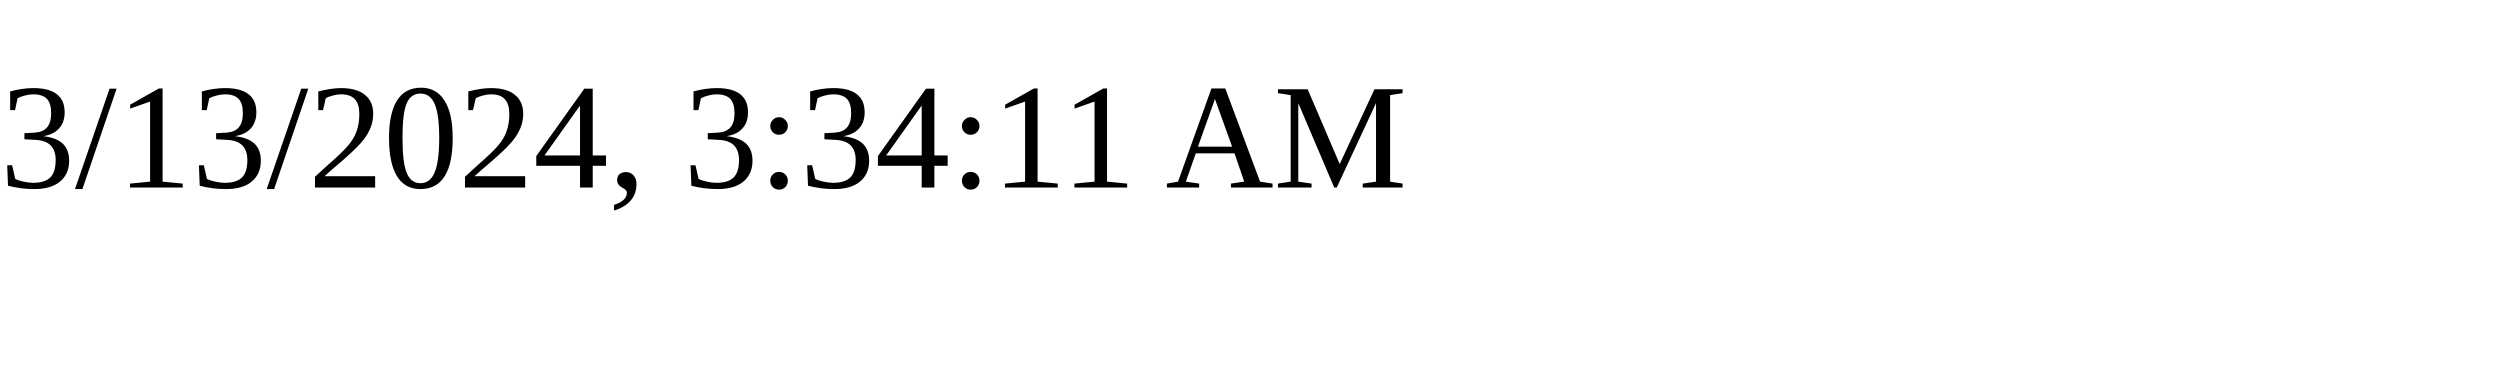
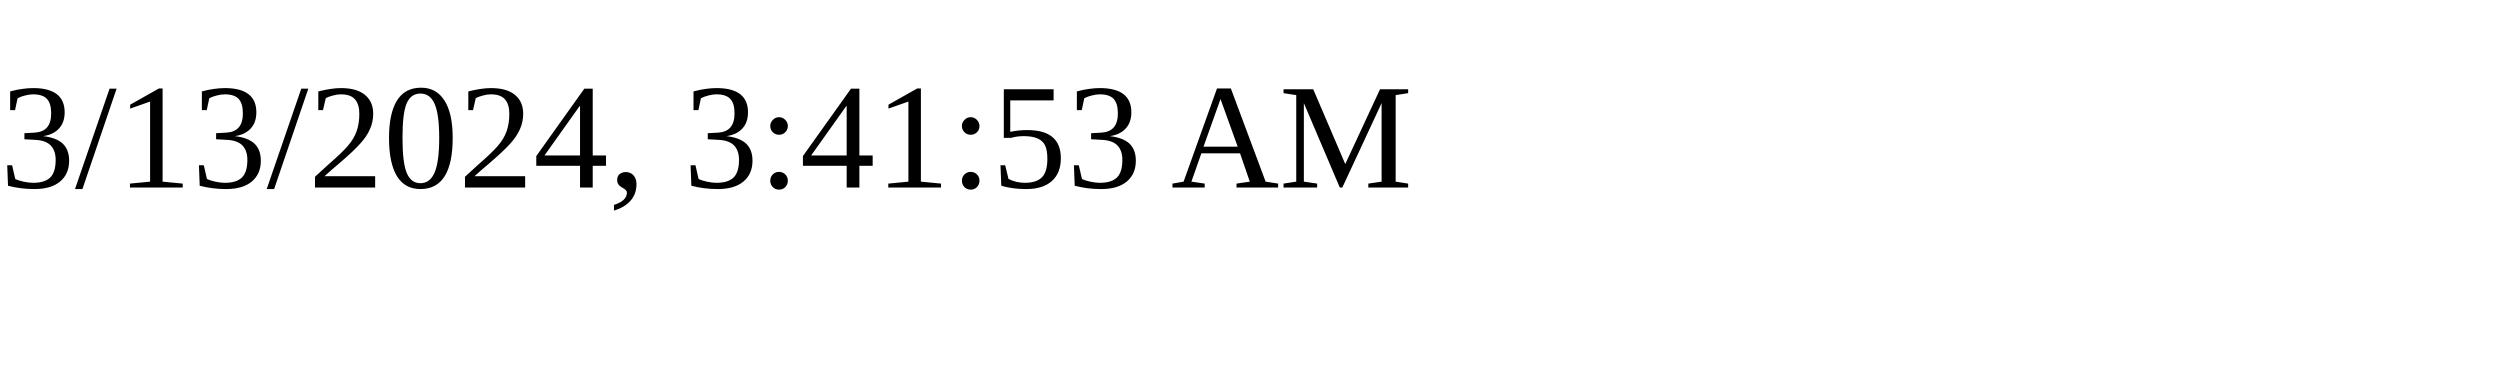
<svg xmlns="http://www.w3.org/2000/svg" height="30" width="200">
-   <text x="0" y="15">3/13/2024, 3:34:11 AM</text>
+   <text x="0" y="15">3/13/2024, 3:41:53 AM</text>
</svg>
